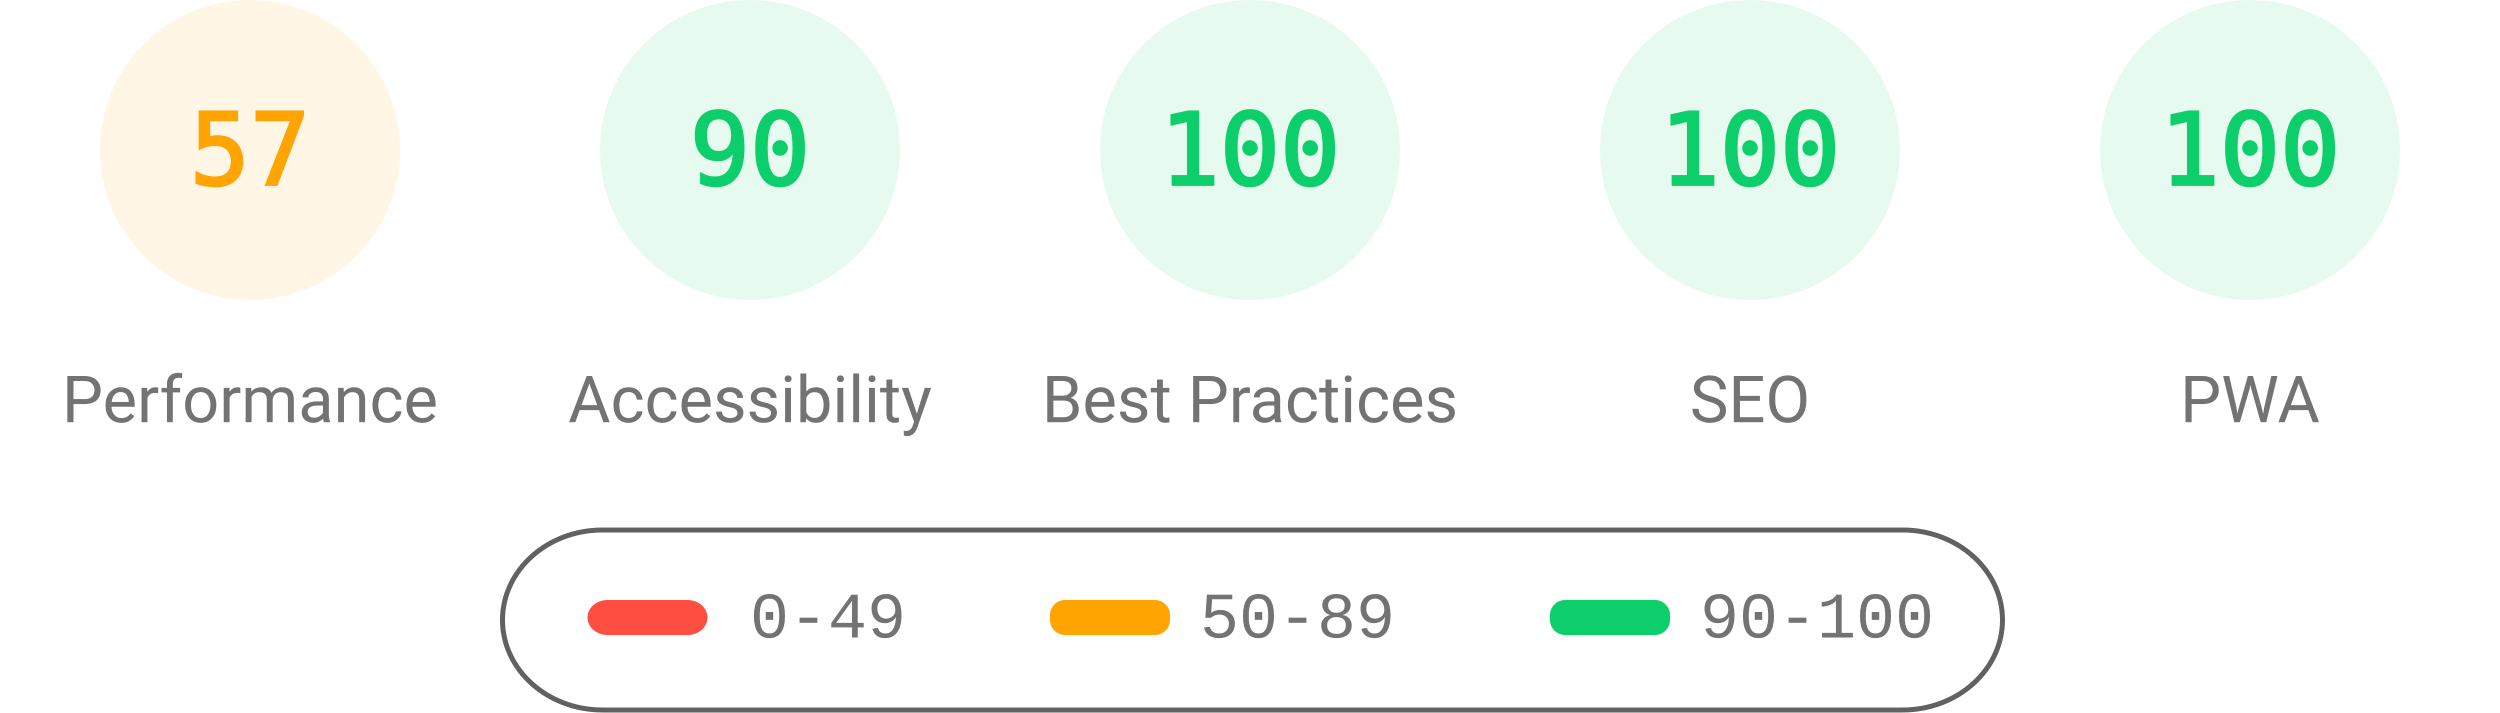
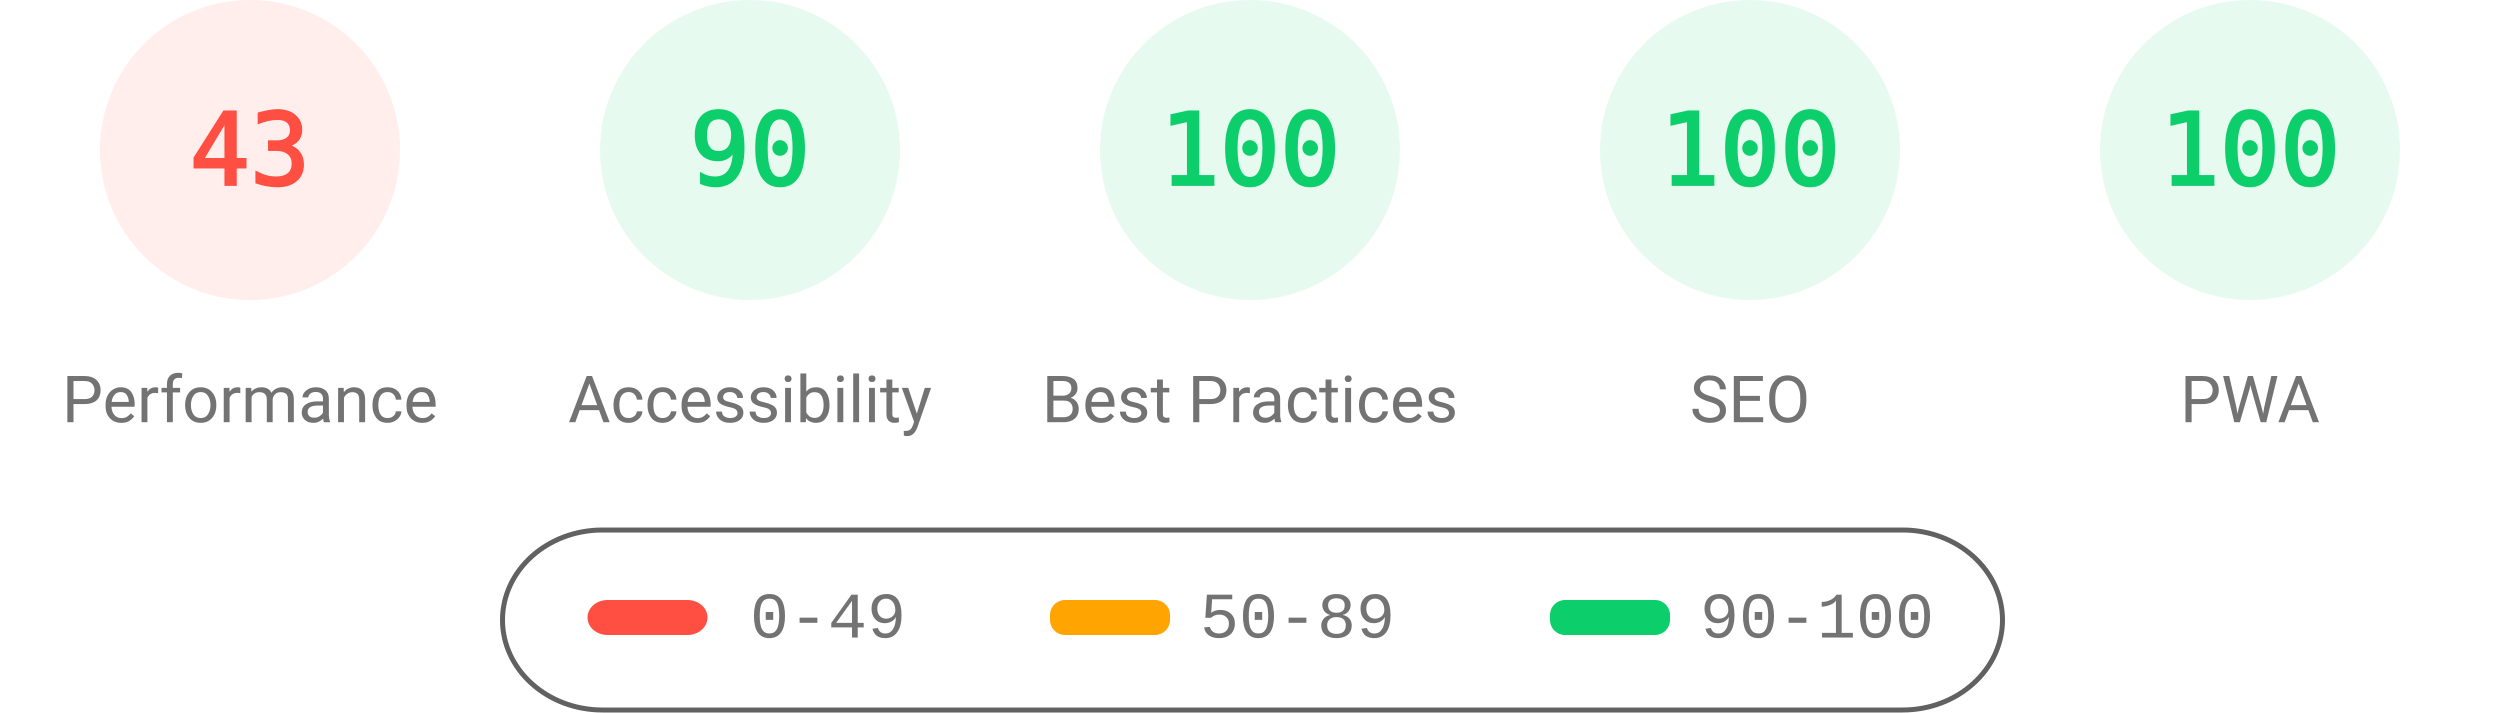
<svg xmlns="http://www.w3.org/2000/svg" fill="none" width="1000" height="285">
  <style>.gauge-base{opacity:.1}.gauge-arc{fill:none;animation-delay:250ms;stroke-linecap:round;transform:rotate(-90deg);transform-origin:100px 60px;animation:load-gauge 1s ease forwards}.guage-text{font-size:40px;font-family:monospace;text-align:center}.guage-red{color:#ff4e42;fill:#ff4e42;stroke:#ff4e42}.guage-orange{color:#ffa400;fill:#ffa400;stroke:#ffa400}.guage-green{color:#0cce6b;fill:#0cce6b;stroke:#0cce6b}.guage-undefined{color:#5c5c5c;fill:#5c5c5c;stroke:#5c5c5c}.guage-title{color:#737373;fill:#737373;stroke:none;font-size:26px;line-height:26px;font-family:Roboto,Halvetica,Arial,sans-serif}@keyframes load-gauge{from{stroke-dasharray:0 352.858}}</style>
-   <svg class="guage-div guage-perf guage-orange" viewBox="0 0 200 200" width="200" height="200">
+   <svg class="guage-div guage-perf guage-red" viewBox="0 0 200 200" width="200" height="200">
    <circle class="gauge-base" r="56" cx="100" cy="60" stroke-width="8" />
-     <circle class="gauge-arc guage-arc-1" r="56" cx="100" cy="60" stroke-width="8" style="stroke-dasharray:200.559,351.858" />
-     <text class="guage-text" x="100" y="60" alignment-baseline="central" dominant-baseline="central" text-anchor="middle">57</text>
+     <circle class="gauge-arc guage-arc-1" r="56" cx="100" cy="60" stroke-width="8" style="stroke-dasharray:151.299,351.858" />
+     <text class="guage-text" x="100" y="60" alignment-baseline="central" dominant-baseline="central" text-anchor="middle">43</text>
    <text class="guage-title" x="100" y="160" alignment-baseline="central" dominant-baseline="central" text-anchor="middle">Performance</text>
  </svg>
  <svg class="guage-div guage-acc guage-green" viewBox="0 0 200 200" width="200" height="200" x="200">
    <circle class="gauge-base" r="56" cx="100" cy="60" stroke-width="8" />
    <circle class="gauge-arc guage-arc-2" r="56" cx="100" cy="60" stroke-width="8" style="stroke-dasharray:316.672,351.858" />
    <text class="guage-text" x="100" y="60" alignment-baseline="central" dominant-baseline="central" text-anchor="middle">90</text>
    <text class="guage-title" x="100" y="160" alignment-baseline="central" dominant-baseline="central" text-anchor="middle">Accessibility</text>
  </svg>
  <svg class="guage-div guage-best guage-green" viewBox="0 0 200 200" width="200" height="200" x="400">
    <circle class="gauge-base" r="56" cx="100" cy="60" stroke-width="8" />
    <circle class="gauge-arc guage-arc-3" r="56" cx="100" cy="60" stroke-width="8" style="stroke-dasharray:351.858,351.858" />
    <text class="guage-text" x="100" y="60" alignment-baseline="central" dominant-baseline="central" text-anchor="middle">100</text>
    <text class="guage-title" x="100" y="160" alignment-baseline="central" dominant-baseline="central" text-anchor="middle">Best Practices</text>
  </svg>
  <svg class="guage-div guage-seo guage-green" viewBox="0 0 200 200" width="200" height="200" x="600">
    <circle class="gauge-base" r="56" cx="100" cy="60" stroke-width="8" />
    <circle class="gauge-arc guage-arc-4" r="56" cx="100" cy="60" stroke-width="8" style="stroke-dasharray:351.858,351.858" />
    <text class="guage-text" x="100" y="60" alignment-baseline="central" dominant-baseline="central" text-anchor="middle">100</text>
    <text class="guage-title" x="100" y="160" alignment-baseline="central" dominant-baseline="central" text-anchor="middle">SEO</text>
  </svg>
  <svg class="guage-div guage-pwa guage-green" viewBox="0 0 200 200" width="200" height="200" x="800">
    <circle class="gauge-base" r="56" cx="100" cy="60" stroke-width="8" />
    <circle class="gauge-arc guage-arc-4" r="56" cx="100" cy="60" stroke-width="8" style="stroke-dasharray:351.858,351.858" />
    <text class="guage-text" x="100" y="60" alignment-baseline="central" dominant-baseline="central" text-anchor="middle">100</text>
    <text class="guage-title" x="100" y="160" alignment-baseline="central" dominant-baseline="central" text-anchor="middle">PWA</text>
  </svg>
  <svg width="604" height="76" x="200" y="210">
    <path fill="none" id="canvas_background" d="M-1-1h604v80H-1z" />
    <rect fill-opacity="0" stroke="#616161" stroke-width="2" rx="40" id="svg_2" height="72" width="600" y="2" x="1" fill="#000" />
    <rect stroke="#000" rx="8" id="svg_3" height="14" width="48" y="30" x="35" stroke-opacity="null" stroke-width="0" fill="#ff4e42" />
    <rect stroke="#000" rx="6" id="svg_4" height="14" width="48" y="30" x="220" stroke-opacity="null" stroke-width="0" fill="#ffa400" />
    <rect stroke="#000" rx="6" id="svg_5" height="14" width="48" y="30" x="420" stroke-opacity="null" stroke-width="0" fill="#0cce6b" />
    <text xml:space="preserve" text-anchor="start" font-family="'Courier New', Courier, monospace" font-size="26" id="svg_6" y="45" x="100" stroke-opacity="null" stroke-width="0" stroke="#000" fill="#737373">0-49</text>
    <text xml:space="preserve" text-anchor="start" font-family="'Courier New', Courier, monospace" font-size="26" id="svg_7" y="45" x="280" stroke-opacity="null" stroke-width="0" stroke="#000" fill="#737373">50-89</text>
    <text xml:space="preserve" text-anchor="start" font-family="'Courier New', Courier, monospace" font-size="26" id="svg_8" y="45" x="480" stroke-opacity="null" stroke-width="0" stroke="#000" fill="#737373">90-100</text>
  </svg>
</svg>
